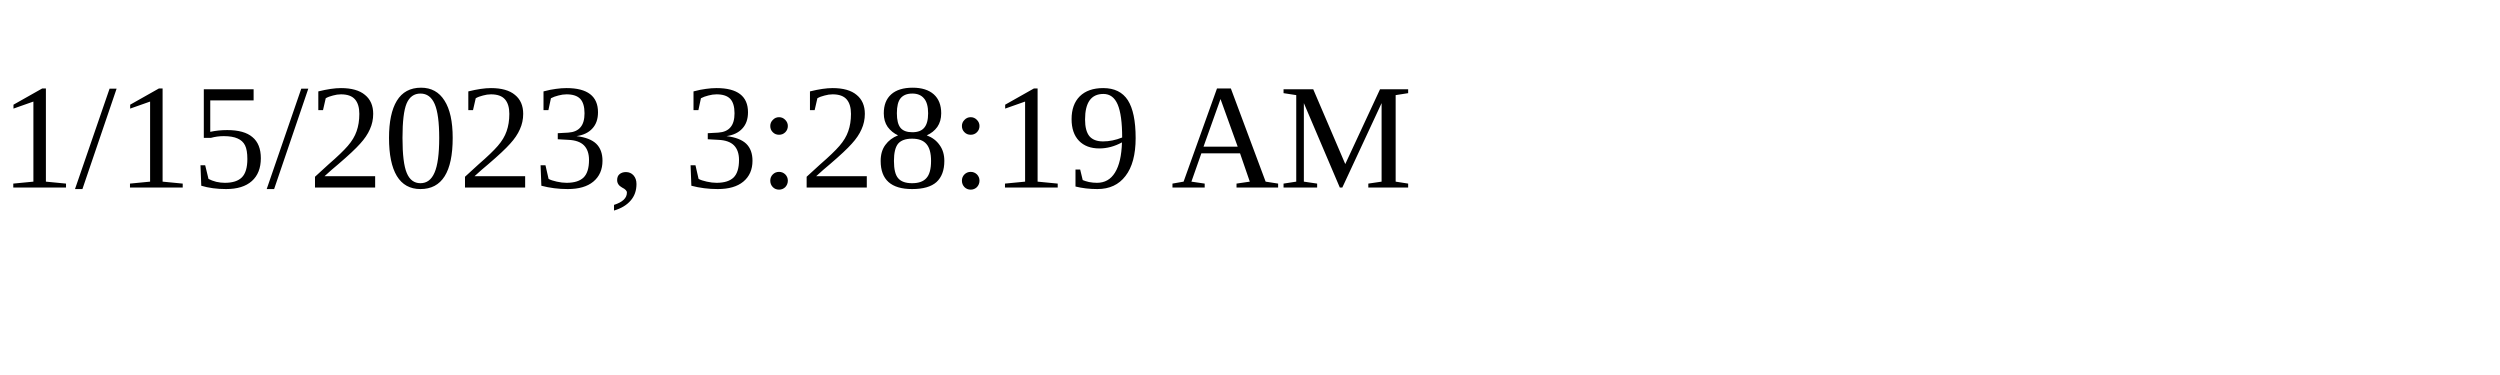
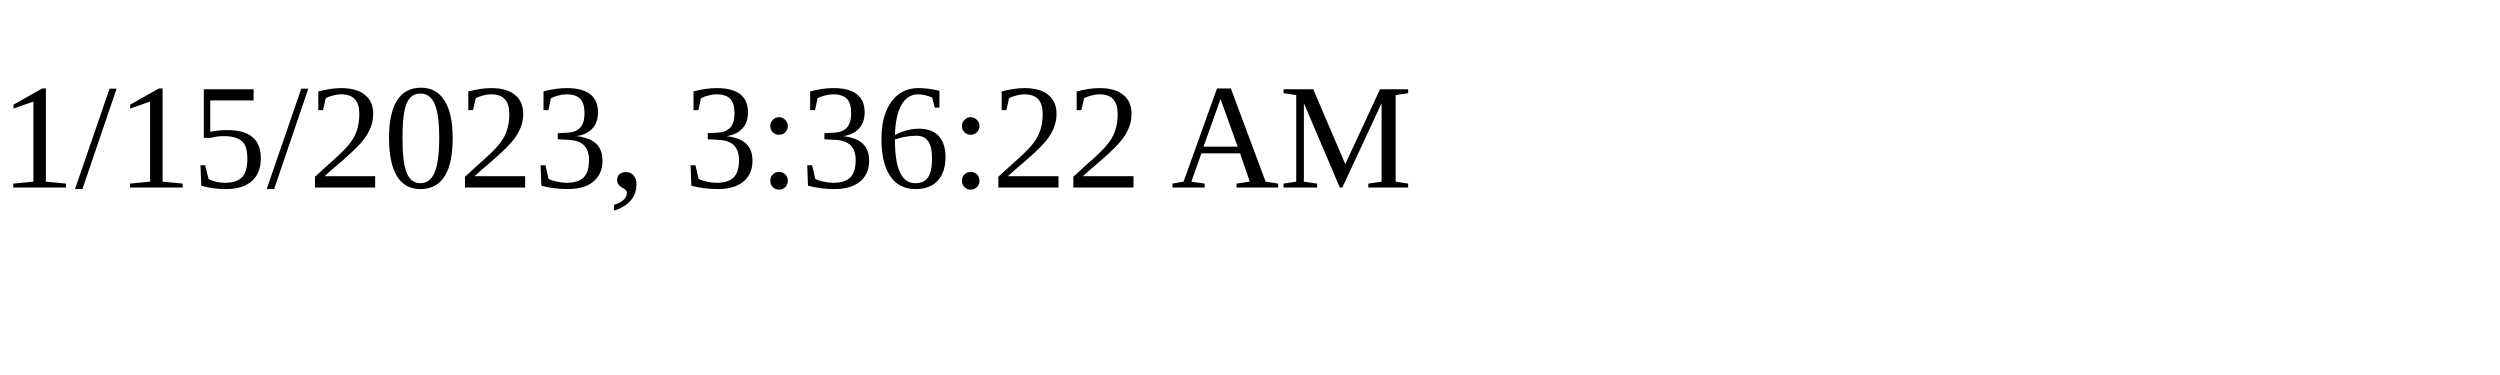
<svg xmlns="http://www.w3.org/2000/svg" height="30" width="200">
-   <text x="0" y="15">1/15/2023, 3:28:19 AM</text>
+   <text x="0" y="15">1/15/2023, 3:36:22 AM</text>
</svg>
